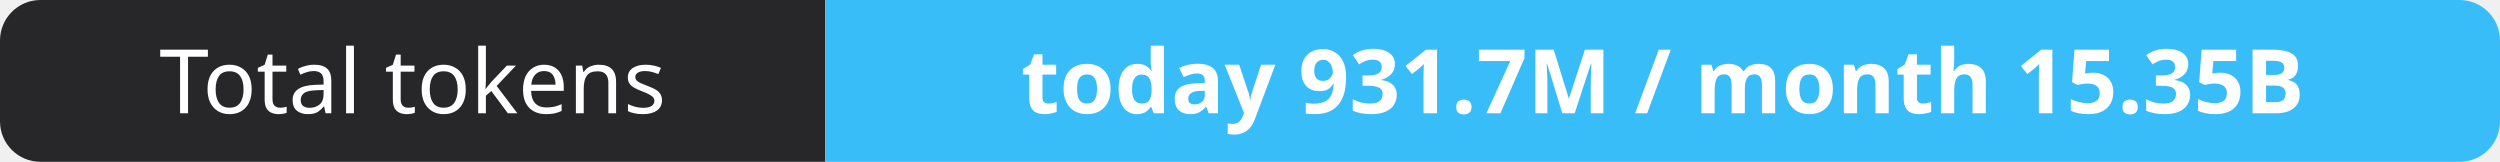
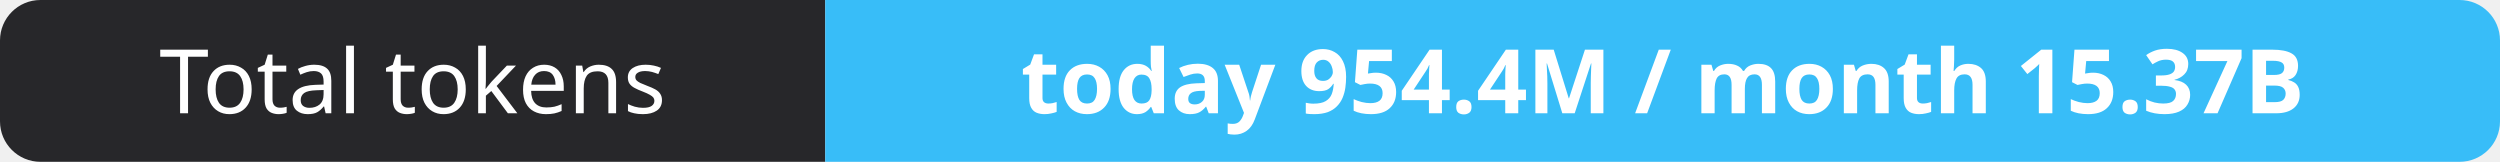
- <svg xmlns="http://www.w3.org/2000/svg" width="309" height="20" role="img" aria-label="Total tokens: today 931.7M / month 15.35B">
+ <svg xmlns="http://www.w3.org/2000/svg" width="309" height="20" role="img" aria-label="Total tokens: today 954.4M / month 15.37B">
  <clipPath id="r">
    <rect width="309" height="20" rx="5" fill="#fff" />
  </clipPath>
  <g clip-path="url(#r)">
    <rect width="102" height="20" fill="#27272a" />
    <rect x="102" width="207" height="20" fill="#38bdf8" />
  </g>
  <g fill="#fff" text-anchor="middle" font-family="Verdana,Geneva,sans-serif" font-size="11">
    <text x="51.0" y="14">Total tokens</text>
-     <text x="205.5" y="14" font-weight="700">today 931.7M / month 15.35B</text>
+     <text x="205.5" y="14" font-weight="700">today 954.4M / month 15.37B</text>
  </g>
</svg>
